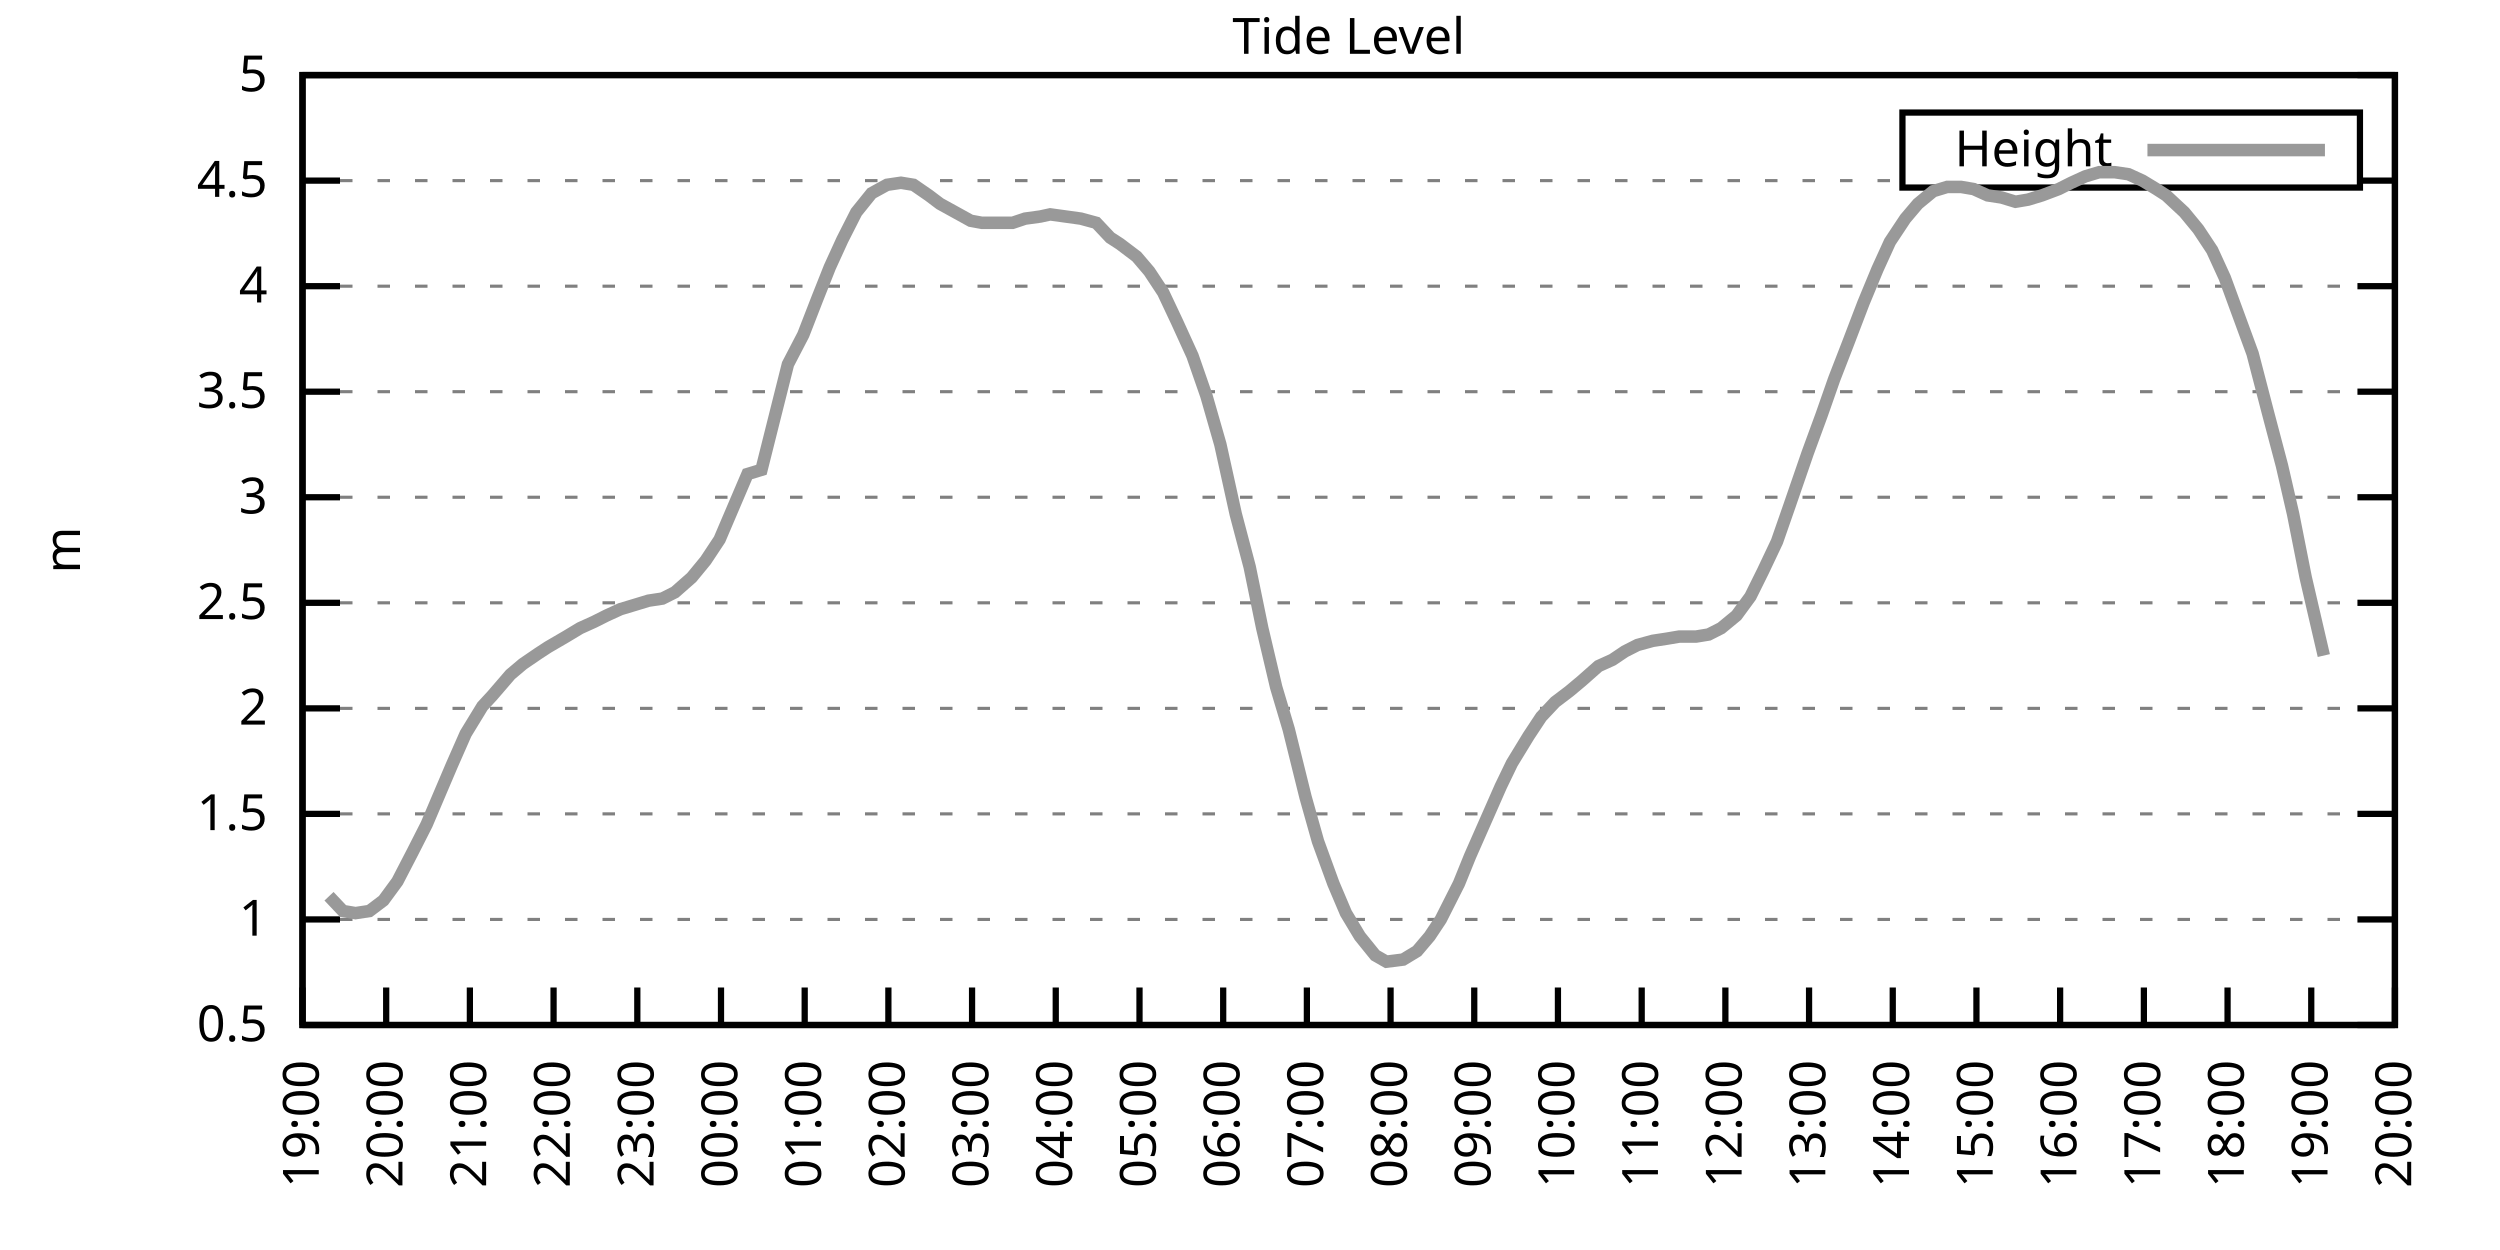
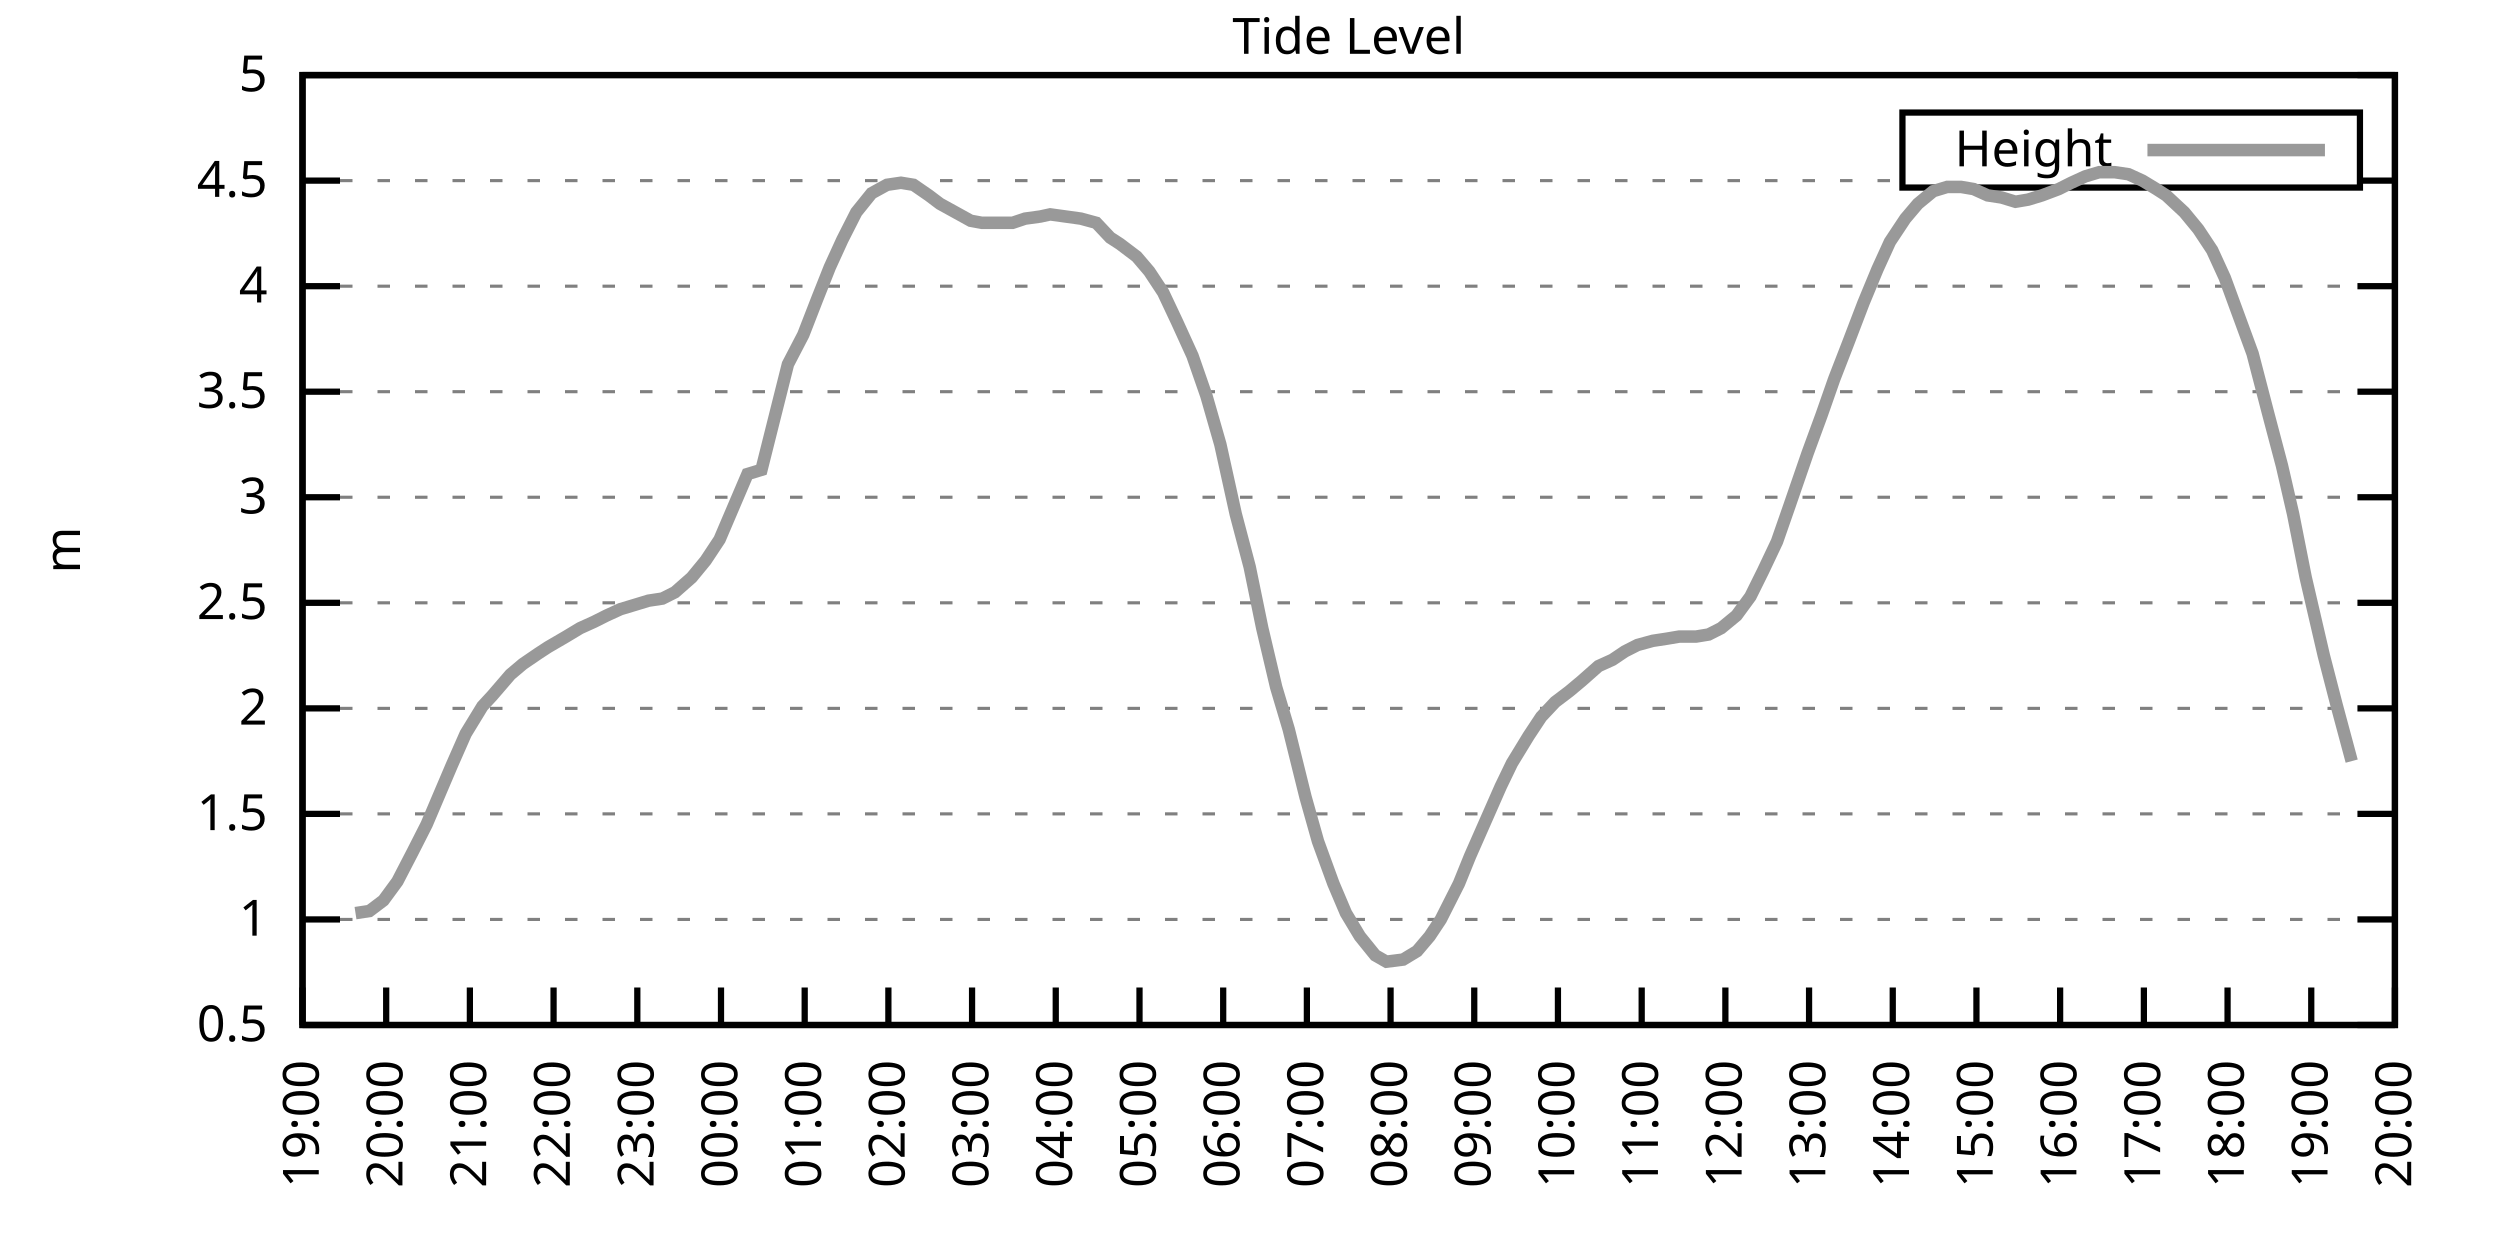
<svg xmlns="http://www.w3.org/2000/svg" xmlns:xlink="http://www.w3.org/1999/xlink" width="400" height="200" viewBox="0 0 400 200">
  <g id="gnuplot_canvas">
    <rect x="0" y="0" width="400" height="200" fill="none" />
    <defs>
      <circle id="gpDot" r="0.5" stroke-width="0.5" stroke="currentColor" />
      <path id="gpPt0" stroke-width="0.333" stroke="currentColor" d="M-1,0 h2 M0,-1 v2" />
      <path id="gpPt1" stroke-width="0.333" stroke="currentColor" d="M-1,-1 L1,1 M1,-1 L-1,1" />
      <path id="gpPt2" stroke-width="0.333" stroke="currentColor" d="M-1,0 L1,0 M0,-1 L0,1 M-1,-1 L1,1 M-1,1 L1,-1" />
      <rect id="gpPt3" stroke-width="0.333" stroke="currentColor" x="-1" y="-1" width="2" height="2" />
      <rect id="gpPt4" stroke-width="0.333" stroke="currentColor" fill="currentColor" x="-1" y="-1" width="2" height="2" />
      <circle id="gpPt5" stroke-width="0.333" stroke="currentColor" cx="0" cy="0" r="1" />
      <use xlink:href="#gpPt5" id="gpPt6" fill="currentColor" stroke="none" />
      <path id="gpPt7" stroke-width="0.333" stroke="currentColor" d="M0,-1.33 L-1.33,0.67 L1.33,0.67 z" />
      <use xlink:href="#gpPt7" id="gpPt8" fill="currentColor" stroke="none" />
      <use xlink:href="#gpPt7" id="gpPt9" stroke="currentColor" transform="rotate(180)" />
      <use xlink:href="#gpPt9" id="gpPt10" fill="currentColor" stroke="none" />
      <use xlink:href="#gpPt3" id="gpPt11" stroke="currentColor" transform="rotate(45)" />
      <use xlink:href="#gpPt11" id="gpPt12" fill="currentColor" stroke="none" />
      <path id="gpPt13" stroke-width="0.333" stroke="currentColor" d="M0,1.330 L1.265,0.411 L0.782,-1.067 L-0.782,-1.076 L-1.265,0.411 z" />
      <use xlink:href="#gpPt13" id="gpPt14" fill="currentColor" stroke="none" />
      <filter id="textbox" filterUnits="objectBoundingBox" x="0" y="0" height="1" width="1">
        <feFlood flood-color="white" flood-opacity="1" result="bgnd" />
        <feComposite in="SourceGraphic" in2="bgnd" operator="atop" />
      </filter>
      <filter id="greybox" filterUnits="objectBoundingBox" x="0" y="0" height="1" width="1">
        <feFlood flood-color="lightgrey" flood-opacity="1" result="grey" />
        <feComposite in="SourceGraphic" in2="grey" operator="atop" />
      </filter>
    </defs>
    <g fill="none" color="white" stroke="currentColor" stroke-width="1.00" stroke-linecap="butt" stroke-linejoin="miter">
</g>
    <g fill="none" color="black" stroke="currentColor" stroke-width="1.00" stroke-linecap="butt" stroke-linejoin="miter">
      <g stroke="none" shape-rendering="crispEdges">
        <polygon fill="rgb(255, 255, 255)" points="48.40,164.00 383.18,164.00 383.18,12.02 48.40,12.02 " />
      </g>
    </g>
    <g fill="none" color="black" stroke="currentColor" stroke-width="1.00" stroke-linecap="butt" stroke-linejoin="miter">
</g>
    <g fill="none" color="black" stroke="black" stroke-width="0.50" stroke-linecap="butt" stroke-linejoin="miter">
</g>
    <g fill="none" color="gray" stroke="currentColor" stroke-width="0.50" stroke-linecap="butt" stroke-linejoin="miter">
      <path stroke="gray" stroke-dasharray="2,4" class="gridline" d="M48.40,164.00 L383.19,164.00  " />
    </g>
    <g fill="none" color="gray" stroke="gray" stroke-width="1.00" stroke-linecap="butt" stroke-linejoin="miter">
</g>
    <g fill="none" color="black" stroke="currentColor" stroke-width="1.00" stroke-linecap="butt" stroke-linejoin="miter">
      <path stroke="black" d="M48.40,164.00 L54.40,164.00 M383.19,164.00 L377.19,164.00  " />
      <g transform="translate(42.80,166.60)" stroke="none" fill="black" font-family="Sans" font-size="8.00" text-anchor="end">
        <text>
          <tspan font-family="Sans"> 0.5</tspan>
        </text>
      </g>
    </g>
    <g fill="none" color="black" stroke="currentColor" stroke-width="1.00" stroke-linecap="butt" stroke-linejoin="miter">
</g>
    <g fill="none" color="black" stroke="black" stroke-width="0.50" stroke-linecap="butt" stroke-linejoin="miter">
</g>
    <g fill="none" color="gray" stroke="currentColor" stroke-width="0.50" stroke-linecap="butt" stroke-linejoin="miter">
      <path stroke="gray" stroke-dasharray="2,4" class="gridline" d="M48.40,147.11 L383.19,147.11  " />
    </g>
    <g fill="none" color="gray" stroke="gray" stroke-width="1.00" stroke-linecap="butt" stroke-linejoin="miter">
</g>
    <g fill="none" color="black" stroke="currentColor" stroke-width="1.00" stroke-linecap="butt" stroke-linejoin="miter">
      <path stroke="black" d="M48.40,147.11 L54.40,147.11 M383.19,147.11 L377.19,147.11  " />
      <g transform="translate(42.80,149.71)" stroke="none" fill="black" font-family="Sans" font-size="8.00" text-anchor="end">
        <text>
          <tspan font-family="Sans"> 1</tspan>
        </text>
      </g>
    </g>
    <g fill="none" color="black" stroke="currentColor" stroke-width="1.00" stroke-linecap="butt" stroke-linejoin="miter">
</g>
    <g fill="none" color="black" stroke="black" stroke-width="0.50" stroke-linecap="butt" stroke-linejoin="miter">
</g>
    <g fill="none" color="gray" stroke="currentColor" stroke-width="0.50" stroke-linecap="butt" stroke-linejoin="miter">
      <path stroke="gray" stroke-dasharray="2,4" class="gridline" d="M48.40,130.22 L383.19,130.22  " />
    </g>
    <g fill="none" color="gray" stroke="gray" stroke-width="1.00" stroke-linecap="butt" stroke-linejoin="miter">
</g>
    <g fill="none" color="black" stroke="currentColor" stroke-width="1.00" stroke-linecap="butt" stroke-linejoin="miter">
      <path stroke="black" d="M48.40,130.22 L54.40,130.22 M383.19,130.22 L377.19,130.22  " />
      <g transform="translate(42.80,132.82)" stroke="none" fill="black" font-family="Sans" font-size="8.00" text-anchor="end">
        <text>
          <tspan font-family="Sans"> 1.5</tspan>
        </text>
      </g>
    </g>
    <g fill="none" color="black" stroke="currentColor" stroke-width="1.00" stroke-linecap="butt" stroke-linejoin="miter">
</g>
    <g fill="none" color="black" stroke="black" stroke-width="0.50" stroke-linecap="butt" stroke-linejoin="miter">
</g>
    <g fill="none" color="gray" stroke="currentColor" stroke-width="0.50" stroke-linecap="butt" stroke-linejoin="miter">
      <path stroke="gray" stroke-dasharray="2,4" class="gridline" d="M48.40,113.34 L383.19,113.34  " />
    </g>
    <g fill="none" color="gray" stroke="gray" stroke-width="1.00" stroke-linecap="butt" stroke-linejoin="miter">
</g>
    <g fill="none" color="black" stroke="currentColor" stroke-width="1.00" stroke-linecap="butt" stroke-linejoin="miter">
      <path stroke="black" d="M48.40,113.34 L54.40,113.34 M383.19,113.34 L377.19,113.34  " />
      <g transform="translate(42.80,115.94)" stroke="none" fill="black" font-family="Sans" font-size="8.00" text-anchor="end">
        <text>
          <tspan font-family="Sans"> 2</tspan>
        </text>
      </g>
    </g>
    <g fill="none" color="black" stroke="currentColor" stroke-width="1.00" stroke-linecap="butt" stroke-linejoin="miter">
</g>
    <g fill="none" color="black" stroke="black" stroke-width="0.50" stroke-linecap="butt" stroke-linejoin="miter">
</g>
    <g fill="none" color="gray" stroke="currentColor" stroke-width="0.50" stroke-linecap="butt" stroke-linejoin="miter">
      <path stroke="gray" stroke-dasharray="2,4" class="gridline" d="M48.40,96.45 L383.19,96.45  " />
    </g>
    <g fill="none" color="gray" stroke="gray" stroke-width="1.00" stroke-linecap="butt" stroke-linejoin="miter">
</g>
    <g fill="none" color="black" stroke="currentColor" stroke-width="1.00" stroke-linecap="butt" stroke-linejoin="miter">
      <path stroke="black" d="M48.40,96.45 L54.40,96.45 M383.19,96.45 L377.19,96.45  " />
      <g transform="translate(42.80,99.05)" stroke="none" fill="black" font-family="Sans" font-size="8.00" text-anchor="end">
        <text>
          <tspan font-family="Sans"> 2.5</tspan>
        </text>
      </g>
    </g>
    <g fill="none" color="black" stroke="currentColor" stroke-width="1.00" stroke-linecap="butt" stroke-linejoin="miter">
</g>
    <g fill="none" color="black" stroke="black" stroke-width="0.50" stroke-linecap="butt" stroke-linejoin="miter">
</g>
    <g fill="none" color="gray" stroke="currentColor" stroke-width="0.50" stroke-linecap="butt" stroke-linejoin="miter">
      <path stroke="gray" stroke-dasharray="2,4" class="gridline" d="M48.40,79.56 L383.19,79.56  " />
    </g>
    <g fill="none" color="gray" stroke="gray" stroke-width="1.00" stroke-linecap="butt" stroke-linejoin="miter">
</g>
    <g fill="none" color="black" stroke="currentColor" stroke-width="1.00" stroke-linecap="butt" stroke-linejoin="miter">
      <path stroke="black" d="M48.40,79.56 L54.40,79.56 M383.19,79.56 L377.19,79.56  " />
      <g transform="translate(42.80,82.16)" stroke="none" fill="black" font-family="Sans" font-size="8.00" text-anchor="end">
        <text>
          <tspan font-family="Sans"> 3</tspan>
        </text>
      </g>
    </g>
    <g fill="none" color="black" stroke="currentColor" stroke-width="1.00" stroke-linecap="butt" stroke-linejoin="miter">
</g>
    <g fill="none" color="black" stroke="black" stroke-width="0.50" stroke-linecap="butt" stroke-linejoin="miter">
</g>
    <g fill="none" color="gray" stroke="currentColor" stroke-width="0.50" stroke-linecap="butt" stroke-linejoin="miter">
      <path stroke="gray" stroke-dasharray="2,4" class="gridline" d="M48.40,62.67 L383.19,62.67  " />
    </g>
    <g fill="none" color="gray" stroke="gray" stroke-width="1.00" stroke-linecap="butt" stroke-linejoin="miter">
</g>
    <g fill="none" color="black" stroke="currentColor" stroke-width="1.00" stroke-linecap="butt" stroke-linejoin="miter">
      <path stroke="black" d="M48.40,62.67 L54.40,62.67 M383.19,62.67 L377.19,62.67  " />
      <g transform="translate(42.80,65.27)" stroke="none" fill="black" font-family="Sans" font-size="8.00" text-anchor="end">
        <text>
          <tspan font-family="Sans"> 3.5</tspan>
        </text>
      </g>
    </g>
    <g fill="none" color="black" stroke="currentColor" stroke-width="1.00" stroke-linecap="butt" stroke-linejoin="miter">
</g>
    <g fill="none" color="black" stroke="black" stroke-width="0.50" stroke-linecap="butt" stroke-linejoin="miter">
</g>
    <g fill="none" color="gray" stroke="currentColor" stroke-width="0.50" stroke-linecap="butt" stroke-linejoin="miter">
      <path stroke="gray" stroke-dasharray="2,4" class="gridline" d="M48.40,45.79 L383.19,45.79  " />
    </g>
    <g fill="none" color="gray" stroke="gray" stroke-width="1.00" stroke-linecap="butt" stroke-linejoin="miter">
</g>
    <g fill="none" color="black" stroke="currentColor" stroke-width="1.00" stroke-linecap="butt" stroke-linejoin="miter">
      <path stroke="black" d="M48.40,45.79 L54.40,45.79 M383.19,45.79 L377.19,45.79  " />
      <g transform="translate(42.80,48.39)" stroke="none" fill="black" font-family="Sans" font-size="8.00" text-anchor="end">
        <text>
          <tspan font-family="Sans"> 4</tspan>
        </text>
      </g>
    </g>
    <g fill="none" color="black" stroke="currentColor" stroke-width="1.00" stroke-linecap="butt" stroke-linejoin="miter">
</g>
    <g fill="none" color="black" stroke="black" stroke-width="0.50" stroke-linecap="butt" stroke-linejoin="miter">
</g>
    <g fill="none" color="gray" stroke="currentColor" stroke-width="0.50" stroke-linecap="butt" stroke-linejoin="miter">
      <path stroke="gray" stroke-dasharray="2,4" class="gridline" d="M48.40,28.90 L304.39,28.90 M377.59,28.90 L383.19,28.90  " />
    </g>
    <g fill="none" color="gray" stroke="gray" stroke-width="1.00" stroke-linecap="butt" stroke-linejoin="miter">
</g>
    <g fill="none" color="black" stroke="currentColor" stroke-width="1.00" stroke-linecap="butt" stroke-linejoin="miter">
      <path stroke="black" d="M48.40,28.90 L54.40,28.90 M383.19,28.90 L377.19,28.90  " />
      <g transform="translate(42.80,31.50)" stroke="none" fill="black" font-family="Sans" font-size="8.00" text-anchor="end">
        <text>
          <tspan font-family="Sans"> 4.5</tspan>
        </text>
      </g>
    </g>
    <g fill="none" color="black" stroke="currentColor" stroke-width="1.00" stroke-linecap="butt" stroke-linejoin="miter">
</g>
    <g fill="none" color="black" stroke="black" stroke-width="0.50" stroke-linecap="butt" stroke-linejoin="miter">
</g>
    <g fill="none" color="gray" stroke="currentColor" stroke-width="0.50" stroke-linecap="butt" stroke-linejoin="miter">
      <path stroke="gray" stroke-dasharray="2,4" class="gridline" d="M48.40,12.01 L383.19,12.01  " />
    </g>
    <g fill="none" color="gray" stroke="gray" stroke-width="1.00" stroke-linecap="butt" stroke-linejoin="miter">
</g>
    <g fill="none" color="black" stroke="currentColor" stroke-width="1.00" stroke-linecap="butt" stroke-linejoin="miter">
      <path stroke="black" d="M48.40,12.01 L54.40,12.01 M383.19,12.01 L377.19,12.01  " />
      <g transform="translate(42.80,14.61)" stroke="none" fill="black" font-family="Sans" font-size="8.00" text-anchor="end">
        <text>
          <tspan font-family="Sans"> 5</tspan>
        </text>
      </g>
    </g>
    <g fill="none" color="black" stroke="currentColor" stroke-width="1.00" stroke-linecap="butt" stroke-linejoin="miter">
      <path stroke="black" d="M48.40,164.00 L48.40,158.00  " />
      <g transform="translate(51.00,169.60) rotate(270.00)" stroke="none" fill="black" font-family="Sans" font-size="8.00" text-anchor="end">
        <text>
          <tspan font-family="Sans">19:00</tspan>
        </text>
      </g>
    </g>
    <g fill="none" color="black" stroke="currentColor" stroke-width="1.00" stroke-linecap="butt" stroke-linejoin="miter">
      <path stroke="black" d="M61.79,164.00 L61.79,158.00  " />
      <g transform="translate(64.39,169.60) rotate(270.00)" stroke="none" fill="black" font-family="Sans" font-size="8.00" text-anchor="end">
        <text>
          <tspan font-family="Sans">20:00</tspan>
        </text>
      </g>
    </g>
    <g fill="none" color="black" stroke="currentColor" stroke-width="1.00" stroke-linecap="butt" stroke-linejoin="miter">
      <path stroke="black" d="M75.18,164.00 L75.18,158.00  " />
      <g transform="translate(77.78,169.60) rotate(270.00)" stroke="none" fill="black" font-family="Sans" font-size="8.00" text-anchor="end">
        <text>
          <tspan font-family="Sans">21:00</tspan>
        </text>
      </g>
    </g>
    <g fill="none" color="black" stroke="currentColor" stroke-width="1.00" stroke-linecap="butt" stroke-linejoin="miter">
      <path stroke="black" d="M88.57,164.00 L88.57,158.00  " />
      <g transform="translate(91.17,169.60) rotate(270.00)" stroke="none" fill="black" font-family="Sans" font-size="8.00" text-anchor="end">
        <text>
          <tspan font-family="Sans">22:00</tspan>
        </text>
      </g>
    </g>
    <g fill="none" color="black" stroke="currentColor" stroke-width="1.00" stroke-linecap="butt" stroke-linejoin="miter">
      <path stroke="black" d="M101.97,164.00 L101.97,158.00  " />
      <g transform="translate(104.57,169.60) rotate(270.00)" stroke="none" fill="black" font-family="Sans" font-size="8.00" text-anchor="end">
        <text>
          <tspan font-family="Sans">23:00</tspan>
        </text>
      </g>
    </g>
    <g fill="none" color="black" stroke="currentColor" stroke-width="1.00" stroke-linecap="butt" stroke-linejoin="miter">
      <path stroke="black" d="M115.36,164.00 L115.36,158.00  " />
      <g transform="translate(117.96,169.60) rotate(270.00)" stroke="none" fill="black" font-family="Sans" font-size="8.00" text-anchor="end">
        <text>
          <tspan font-family="Sans">00:00</tspan>
        </text>
      </g>
    </g>
    <g fill="none" color="black" stroke="currentColor" stroke-width="1.00" stroke-linecap="butt" stroke-linejoin="miter">
      <path stroke="black" d="M128.75,164.00 L128.75,158.00  " />
      <g transform="translate(131.35,169.60) rotate(270.00)" stroke="none" fill="black" font-family="Sans" font-size="8.00" text-anchor="end">
        <text>
          <tspan font-family="Sans">01:00</tspan>
        </text>
      </g>
    </g>
    <g fill="none" color="black" stroke="currentColor" stroke-width="1.00" stroke-linecap="butt" stroke-linejoin="miter">
      <path stroke="black" d="M142.14,164.00 L142.14,158.00  " />
      <g transform="translate(144.74,169.60) rotate(270.00)" stroke="none" fill="black" font-family="Sans" font-size="8.00" text-anchor="end">
        <text>
          <tspan font-family="Sans">02:00</tspan>
        </text>
      </g>
    </g>
    <g fill="none" color="black" stroke="currentColor" stroke-width="1.00" stroke-linecap="butt" stroke-linejoin="miter">
      <path stroke="black" d="M155.53,164.00 L155.53,158.00  " />
      <g transform="translate(158.13,169.60) rotate(270.00)" stroke="none" fill="black" font-family="Sans" font-size="8.00" text-anchor="end">
        <text>
          <tspan font-family="Sans">03:00</tspan>
        </text>
      </g>
    </g>
    <g fill="none" color="black" stroke="currentColor" stroke-width="1.00" stroke-linecap="butt" stroke-linejoin="miter">
      <path stroke="black" d="M168.92,164.00 L168.92,158.00  " />
      <g transform="translate(171.52,169.60) rotate(270.00)" stroke="none" fill="black" font-family="Sans" font-size="8.00" text-anchor="end">
        <text>
          <tspan font-family="Sans">04:00</tspan>
        </text>
      </g>
    </g>
    <g fill="none" color="black" stroke="currentColor" stroke-width="1.00" stroke-linecap="butt" stroke-linejoin="miter">
      <path stroke="black" d="M182.32,164.00 L182.32,158.00  " />
      <g transform="translate(184.92,169.60) rotate(270.00)" stroke="none" fill="black" font-family="Sans" font-size="8.00" text-anchor="end">
        <text>
          <tspan font-family="Sans">05:00</tspan>
        </text>
      </g>
    </g>
    <g fill="none" color="black" stroke="currentColor" stroke-width="1.00" stroke-linecap="butt" stroke-linejoin="miter">
      <path stroke="black" d="M195.71,164.00 L195.71,158.00  " />
      <g transform="translate(198.31,169.60) rotate(270.00)" stroke="none" fill="black" font-family="Sans" font-size="8.00" text-anchor="end">
        <text>
          <tspan font-family="Sans">06:00</tspan>
        </text>
      </g>
    </g>
    <g fill="none" color="black" stroke="currentColor" stroke-width="1.00" stroke-linecap="butt" stroke-linejoin="miter">
      <path stroke="black" d="M209.10,164.00 L209.10,158.00  " />
      <g transform="translate(211.70,169.60) rotate(270.00)" stroke="none" fill="black" font-family="Sans" font-size="8.00" text-anchor="end">
        <text>
          <tspan font-family="Sans">07:00</tspan>
        </text>
      </g>
    </g>
    <g fill="none" color="black" stroke="currentColor" stroke-width="1.00" stroke-linecap="butt" stroke-linejoin="miter">
      <path stroke="black" d="M222.49,164.00 L222.49,158.00  " />
      <g transform="translate(225.09,169.60) rotate(270.00)" stroke="none" fill="black" font-family="Sans" font-size="8.00" text-anchor="end">
        <text>
          <tspan font-family="Sans">08:00</tspan>
        </text>
      </g>
    </g>
    <g fill="none" color="black" stroke="currentColor" stroke-width="1.00" stroke-linecap="butt" stroke-linejoin="miter">
      <path stroke="black" d="M235.88,164.00 L235.88,158.00  " />
      <g transform="translate(238.48,169.60) rotate(270.00)" stroke="none" fill="black" font-family="Sans" font-size="8.00" text-anchor="end">
        <text>
          <tspan font-family="Sans">09:00</tspan>
        </text>
      </g>
    </g>
    <g fill="none" color="black" stroke="currentColor" stroke-width="1.00" stroke-linecap="butt" stroke-linejoin="miter">
      <path stroke="black" d="M249.27,164.00 L249.27,158.00  " />
      <g transform="translate(251.87,169.60) rotate(270.00)" stroke="none" fill="black" font-family="Sans" font-size="8.00" text-anchor="end">
        <text>
          <tspan font-family="Sans">10:00</tspan>
        </text>
      </g>
    </g>
    <g fill="none" color="black" stroke="currentColor" stroke-width="1.00" stroke-linecap="butt" stroke-linejoin="miter">
      <path stroke="black" d="M262.67,164.00 L262.67,158.00  " />
      <g transform="translate(265.27,169.60) rotate(270.00)" stroke="none" fill="black" font-family="Sans" font-size="8.00" text-anchor="end">
        <text>
          <tspan font-family="Sans">11:00</tspan>
        </text>
      </g>
    </g>
    <g fill="none" color="black" stroke="currentColor" stroke-width="1.00" stroke-linecap="butt" stroke-linejoin="miter">
      <path stroke="black" d="M276.06,164.00 L276.06,158.00  " />
      <g transform="translate(278.66,169.60) rotate(270.00)" stroke="none" fill="black" font-family="Sans" font-size="8.00" text-anchor="end">
        <text>
          <tspan font-family="Sans">12:00</tspan>
        </text>
      </g>
    </g>
    <g fill="none" color="black" stroke="currentColor" stroke-width="1.00" stroke-linecap="butt" stroke-linejoin="miter">
      <path stroke="black" d="M289.45,164.00 L289.45,158.00  " />
      <g transform="translate(292.05,169.60) rotate(270.00)" stroke="none" fill="black" font-family="Sans" font-size="8.00" text-anchor="end">
        <text>
          <tspan font-family="Sans">13:00</tspan>
        </text>
      </g>
    </g>
    <g fill="none" color="black" stroke="currentColor" stroke-width="1.00" stroke-linecap="butt" stroke-linejoin="miter">
      <path stroke="black" d="M302.84,164.00 L302.84,158.00  " />
      <g transform="translate(305.44,169.60) rotate(270.00)" stroke="none" fill="black" font-family="Sans" font-size="8.00" text-anchor="end">
        <text>
          <tspan font-family="Sans">14:00</tspan>
        </text>
      </g>
    </g>
    <g fill="none" color="black" stroke="currentColor" stroke-width="1.00" stroke-linecap="butt" stroke-linejoin="miter">
      <path stroke="black" d="M316.23,164.00 L316.23,158.00  " />
      <g transform="translate(318.83,169.60) rotate(270.00)" stroke="none" fill="black" font-family="Sans" font-size="8.00" text-anchor="end">
        <text>
          <tspan font-family="Sans">15:00</tspan>
        </text>
      </g>
    </g>
    <g fill="none" color="black" stroke="currentColor" stroke-width="1.00" stroke-linecap="butt" stroke-linejoin="miter">
      <path stroke="black" d="M329.62,164.00 L329.62,158.00  " />
      <g transform="translate(332.22,169.60) rotate(270.00)" stroke="none" fill="black" font-family="Sans" font-size="8.00" text-anchor="end">
        <text>
          <tspan font-family="Sans">16:00</tspan>
        </text>
      </g>
    </g>
    <g fill="none" color="black" stroke="currentColor" stroke-width="1.00" stroke-linecap="butt" stroke-linejoin="miter">
      <path stroke="black" d="M343.02,164.00 L343.02,158.00  " />
      <g transform="translate(345.62,169.60) rotate(270.00)" stroke="none" fill="black" font-family="Sans" font-size="8.00" text-anchor="end">
        <text>
          <tspan font-family="Sans">17:00</tspan>
        </text>
      </g>
    </g>
    <g fill="none" color="black" stroke="currentColor" stroke-width="1.00" stroke-linecap="butt" stroke-linejoin="miter">
      <path stroke="black" d="M356.41,164.00 L356.41,158.00  " />
      <g transform="translate(359.01,169.60) rotate(270.00)" stroke="none" fill="black" font-family="Sans" font-size="8.00" text-anchor="end">
        <text>
          <tspan font-family="Sans">18:00</tspan>
        </text>
      </g>
    </g>
    <g fill="none" color="black" stroke="currentColor" stroke-width="1.00" stroke-linecap="butt" stroke-linejoin="miter">
      <path stroke="black" d="M369.80,164.00 L369.80,158.00  " />
      <g transform="translate(372.40,169.60) rotate(270.00)" stroke="none" fill="black" font-family="Sans" font-size="8.00" text-anchor="end">
        <text>
          <tspan font-family="Sans">19:00</tspan>
        </text>
      </g>
    </g>
    <g fill="none" color="black" stroke="currentColor" stroke-width="1.00" stroke-linecap="butt" stroke-linejoin="miter">
      <path stroke="black" d="M383.19,164.00 L383.19,158.00  " />
      <g transform="translate(385.79,169.60) rotate(270.00)" stroke="none" fill="black" font-family="Sans" font-size="8.00" text-anchor="end">
        <text>
          <tspan font-family="Sans">20:00</tspan>
        </text>
      </g>
    </g>
    <g fill="none" color="black" stroke="currentColor" stroke-width="1.00" stroke-linecap="butt" stroke-linejoin="miter">
</g>
    <g fill="none" color="black" stroke="currentColor" stroke-width="1.00" stroke-linecap="butt" stroke-linejoin="miter">
      <path stroke="black" d="M48.40,12.01 L48.40,164.00 L383.19,164.00 L383.19,12.01 L48.40,12.01 Z  " />
    </g>
    <g fill="none" color="black" stroke="currentColor" stroke-width="1.00" stroke-linecap="butt" stroke-linejoin="miter">
</g>
    <g fill="none" color="black" stroke="currentColor" stroke-width="1.00" stroke-linecap="butt" stroke-linejoin="miter">
      <path stroke="black" d="M304.39,30.01 L304.39,18.01 L377.59,18.01 L377.59,30.01 L304.39,30.01 Z  " />
    </g>
    <g id="Tide_level_plot_1">
      <g fill="none" color="white" stroke="black" stroke-width="2.00" stroke-linecap="butt" stroke-linejoin="miter">
</g>
      <g fill="none" color="black" stroke="currentColor" stroke-width="2.00" stroke-linecap="butt" stroke-linejoin="miter">
        <g transform="translate(337.99,26.61)" stroke="none" fill="black" font-family="Sans" font-size="8.00" text-anchor="end">
          <text>
            <tspan font-family="Sans">Height</tspan>
          </text>
        </g>
      </g>
      <g fill="none" color="black" stroke="currentColor" stroke-width="2.00" stroke-linecap="butt" stroke-linejoin="miter">
-         <path stroke="rgb(153, 153, 153)" d="M343.59,24.01 L371.99,24.01 M52.64,143.40 L54.87,145.76 L56.88,146.10 L59.11,145.76 L61.35,144.07 L63.58,141.03   L66.03,136.30 L68.26,131.91 L70.27,127.18 L72.28,122.46 L74.51,117.39 L77.19,113.00 L78.75,111.31 L81.66,107.93   L83.66,106.24 L86.12,104.56 L87.68,103.54 L90.58,101.85 L92.82,100.50 L95.05,99.49 L97.06,98.48 L99.29,97.46   L101.52,96.79 L103.75,96.11 L105.98,95.77 L107.99,94.76 L110.67,92.40 L112.90,89.69 L115.13,86.32 L119.60,75.85   L121.83,75.17 L126.07,58.28 L128.53,53.55 L130.76,47.81 L132.77,42.75 L134.78,38.35 L137.01,33.96 L139.46,30.92   L141.92,29.57 L144.15,29.24 L146.16,29.57 L148.61,31.26 L150.40,32.61 L152.85,33.96 L155.31,35.32 L157.10,35.65   L159.55,35.65 L162.01,35.65 L164.01,34.98 L166.47,34.64 L168.03,34.30 L170.49,34.64 L172.94,34.98 L175.40,35.65   L177.63,38.02 L179.19,39.03 L181.87,41.06 L183.88,43.42 L186.11,46.80 L188.34,51.53 L190.80,56.93 L193.03,63.35   L195.26,71.12 L197.72,82.26 L199.95,90.71 L201.96,100.50 L204.19,109.96 L206.20,116.71 L208.88,127.52 L210.88,134.62   L213.34,141.37 L215.35,146.10 L217.58,149.81 L220.04,152.85 L221.82,153.87 L224.50,153.53 L226.73,152.18 L228.74,149.81   L230.53,147.11 L233.43,141.37 L235.21,136.98 L237.89,130.90 L240.12,125.83 L241.91,122.12 L244.59,117.73 L246.60,114.69   L248.83,112.32 L251.06,110.63 L253.07,108.95 L255.75,106.58 L257.98,105.57 L259.99,104.22 L262.00,103.20 L264.45,102.53   L266.68,102.19 L268.69,101.85 L271.37,101.85 L273.38,101.52 L275.39,100.50 L277.84,98.48 L280.07,95.44 L282.08,91.38   L284.32,86.65 L286.32,80.91 L289.23,72.47 L291.46,66.39 L293.47,60.65 L295.70,54.90 L298.15,48.49 L300.39,43.08   L302.39,38.69 L304.85,34.98 L306.86,32.61 L309.31,30.59 L311.54,29.91 L313.78,29.91 L315.79,30.25 L318.02,31.26   L320.25,31.60 L322.48,32.28 L324.49,31.94 L326.72,31.26 L329.40,30.25 L331.41,29.24 L333.64,28.22 L335.87,27.55   L338.33,27.55 L340.56,27.88 L342.79,28.90 L345.02,30.25 L346.59,31.26 L349.49,33.96 L351.72,36.67 L353.95,40.04   L355.96,44.43 L358.19,50.51 L360.42,56.59 L362.88,66.05 L365.11,74.49 L366.90,82.26 L368.91,92.40 L371.81,104.89    " />
+         <path stroke="rgb(153, 153, 153)" d="M343.59,24.01 L371.99,24.01 M56.88,146.10 L59.11,145.76 L61.35,144.07 L63.58,141.03 L66.03,136.30 L68.26,131.91   L70.27,127.18 L72.28,122.46 L74.51,117.39 L77.19,113.00 L78.75,111.31 L81.66,107.93 L83.66,106.24 L86.12,104.56   L87.68,103.54 L90.58,101.85 L92.82,100.50 L95.05,99.49 L97.06,98.48 L99.29,97.46 L101.52,96.79 L103.75,96.11   L105.98,95.77 L107.99,94.76 L110.67,92.40 L112.90,89.69 L115.13,86.32 L119.60,75.85 L121.83,75.17 L126.07,58.28   L128.53,53.55 L130.76,47.81 L132.77,42.75 L134.78,38.35 L137.01,33.96 L139.46,30.92 L141.92,29.57 L144.15,29.24   L146.16,29.57 L148.61,31.26 L150.40,32.61 L152.85,33.96 L155.31,35.32 L157.10,35.65 L159.55,35.65 L162.01,35.65   L164.01,34.98 L166.47,34.64 L168.03,34.30 L170.49,34.64 L172.94,34.98 L175.40,35.65 L177.63,38.02 L179.19,39.03   L181.87,41.06 L183.88,43.42 L186.11,46.80 L188.34,51.53 L190.80,56.93 L193.03,63.35 L195.26,71.12 L197.72,82.26   L199.95,90.71 L201.96,100.50 L204.19,109.96 L206.20,116.71 L208.88,127.52 L210.88,134.62 L213.34,141.37 L215.35,146.10   L217.58,149.81 L220.04,152.85 L221.82,153.87 L224.50,153.53 L226.73,152.18 L228.74,149.81 L230.53,147.11 L233.43,141.37   L235.21,136.98 L237.89,130.90 L240.12,125.83 L241.91,122.12 L244.59,117.73 L246.60,114.69 L248.83,112.32 L251.06,110.63   L253.07,108.95 L255.75,106.58 L257.98,105.57 L259.99,104.22 L262.00,103.20 L264.45,102.53 L266.68,102.19 L268.69,101.85   L271.37,101.85 L273.38,101.52 L275.39,100.50 L277.84,98.48 L280.07,95.44 L282.08,91.38 L284.32,86.65 L286.32,80.91   L289.23,72.47 L291.46,66.39 L293.47,60.65 L295.70,54.90 L298.15,48.49 L300.39,43.08 L302.39,38.69 L304.85,34.98   L306.86,32.61 L309.31,30.59 L311.54,29.91 L313.78,29.91 L315.79,30.25 L318.02,31.26 L320.25,31.60 L322.48,32.28   L324.49,31.94 L326.72,31.26 L329.40,30.25 L331.41,29.24 L333.64,28.22 L335.87,27.55 L338.33,27.55 L340.56,27.88   L342.79,28.90 L345.02,30.25 L346.59,31.26 L349.49,33.96 L351.72,36.67 L353.95,40.04 L355.96,44.43 L358.19,50.51   L360.42,56.59 L362.88,66.05 L365.11,74.49 L366.90,82.26 L368.91,92.40 L371.81,104.89 L373.82,112.66 L376.27,121.78    " />
      </g>
    </g>
    <g fill="none" color="black" stroke="currentColor" stroke-width="2.00" stroke-linecap="butt" stroke-linejoin="miter">
</g>
    <g fill="none" color="black" stroke="black" stroke-width="1.00" stroke-linecap="butt" stroke-linejoin="miter">
</g>
    <g fill="none" color="black" stroke="currentColor" stroke-width="1.00" stroke-linecap="butt" stroke-linejoin="miter">
      <path stroke="black" d="M48.40,12.01 L48.40,164.00 L383.19,164.00 L383.19,12.01 L48.40,12.01 Z  " />
      <g transform="translate(12.80,88.01) rotate(270.00)" stroke="none" fill="black" font-family="Sans" font-size="8.00" text-anchor="middle">
        <text>
          <tspan font-family="Sans">m</tspan>
        </text>
      </g>
    </g>
    <g fill="none" color="black" stroke="currentColor" stroke-width="1.00" stroke-linecap="butt" stroke-linejoin="miter">
</g>
    <g fill="none" color="black" stroke="currentColor" stroke-width="1.00" stroke-linecap="butt" stroke-linejoin="miter">
      <g transform="translate(215.79,8.61)" stroke="none" fill="black" font-family="Sans" font-size="8.00" text-anchor="middle">
        <text>
          <tspan font-family="Sans">Tide Level</tspan>
        </text>
      </g>
    </g>
    <g fill="none" color="black" stroke="currentColor" stroke-width="1.00" stroke-linecap="butt" stroke-linejoin="miter">
</g>
  </g>
</svg>
